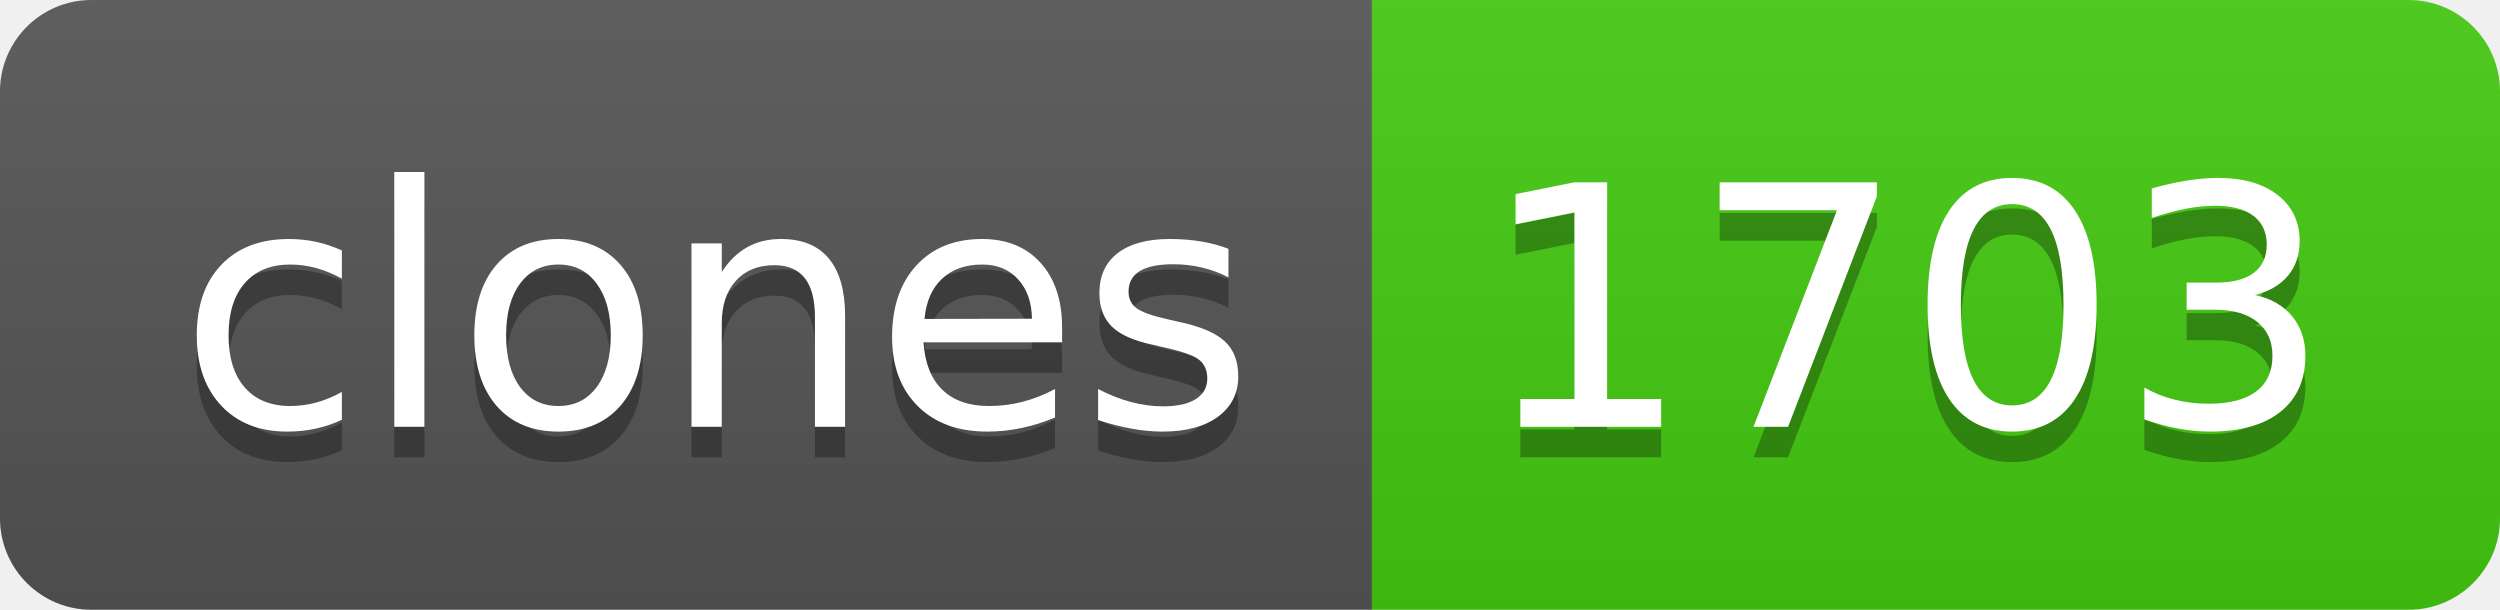
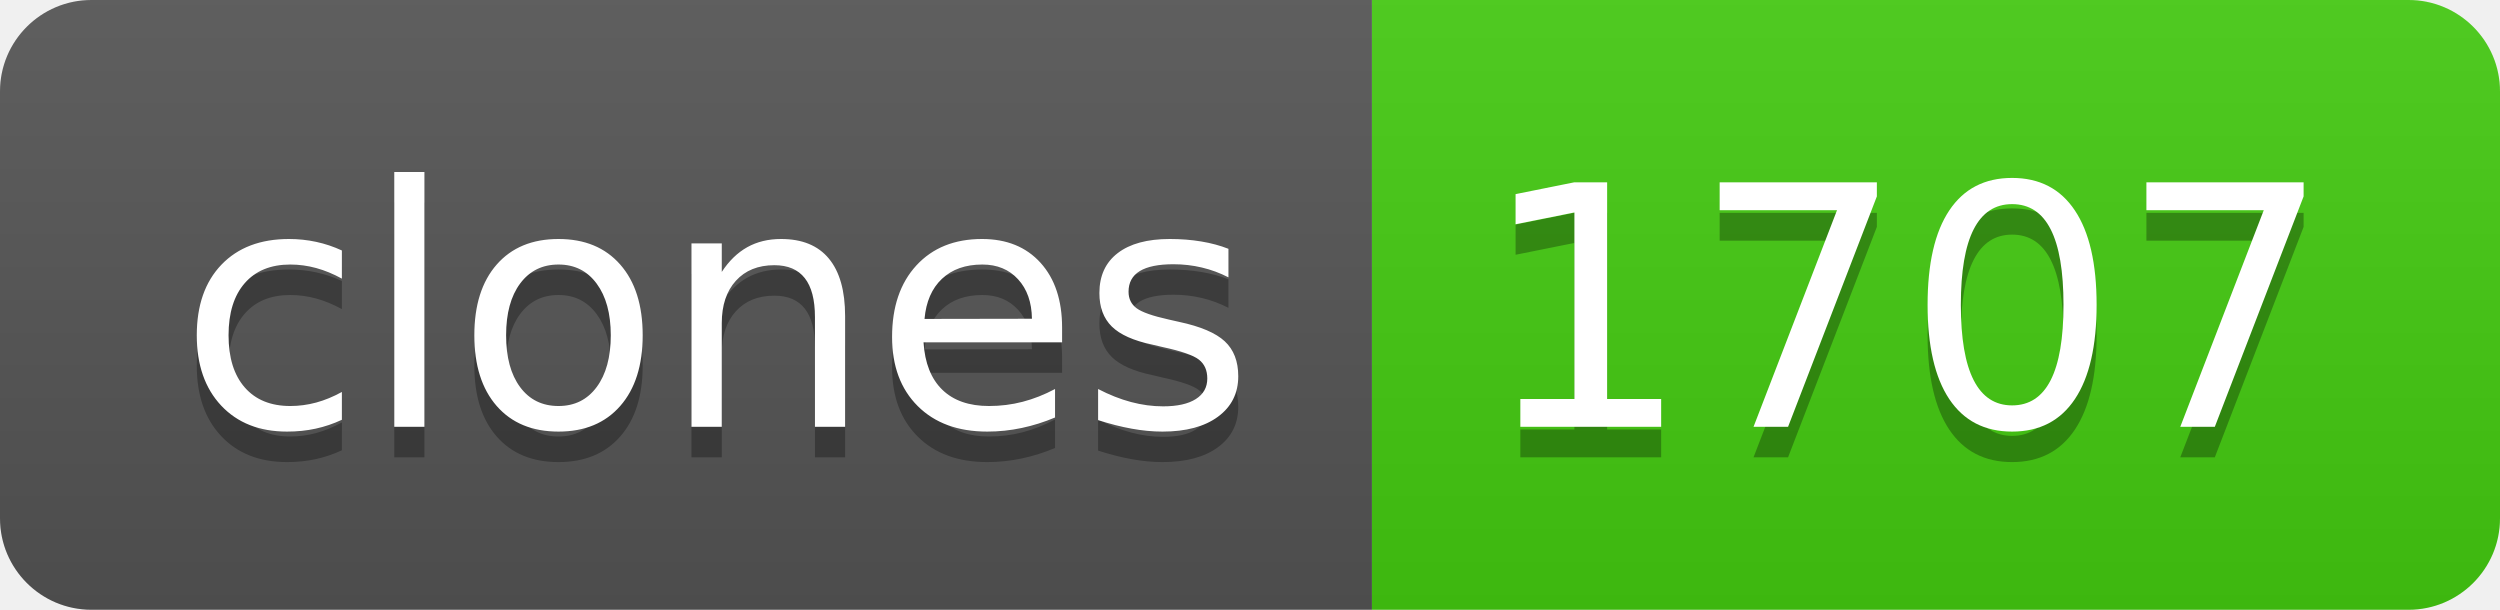
- <svg xmlns="http://www.w3.org/2000/svg" width="82" height="20" role="img" aria-label="clones: 1703">
+ <svg xmlns="http://www.w3.org/2000/svg" width="82" height="20" role="img" aria-label="clones: 1707">
  <linearGradient id="s" x2="0" y2="100%">
    <stop offset="0" stop-color="#bbb" stop-opacity=".1" />
    <stop offset="1" stop-opacity=".1" />
  </linearGradient>
  <clipPath id="r">
    <rect width="82" height="20" rx="3" fill="#fff" />
  </clipPath>
  <g clip-path="url(#r)">
    <rect width="45" height="20" fill="#555" />
    <rect x="45" width="37" height="20" fill="#4c1" />
    <rect width="82" height="20" fill="url(#s)" />
  </g>
  <g fill="#fff" text-anchor="middle" font-family="Verdana,Geneva,DejaVu Sans,sans-serif" text-rendering="geometricPrecision" font-size="110">
    <text aria-hidden="true" x="235" y="150" fill="#010101" fill-opacity=".3" transform="scale(.1)" textLength="350">clones</text>
    <text x="235" y="140" transform="scale(.1)" fill="#fff" textLength="350">clones</text>
-     <text aria-hidden="true" x="625" y="150" fill="#010101" fill-opacity=".3" transform="scale(.1)" textLength="270">1703</text>
-     <text x="625" y="140" transform="scale(.1)" fill="#fff" textLength="270">1703</text>
+     <text aria-hidden="true" x="625" y="150" fill="#010101" fill-opacity=".3" transform="scale(.1)" textLength="270">1707</text>
+     <text x="625" y="140" transform="scale(.1)" fill="#fff" textLength="270">1707</text>
  </g>
</svg>
